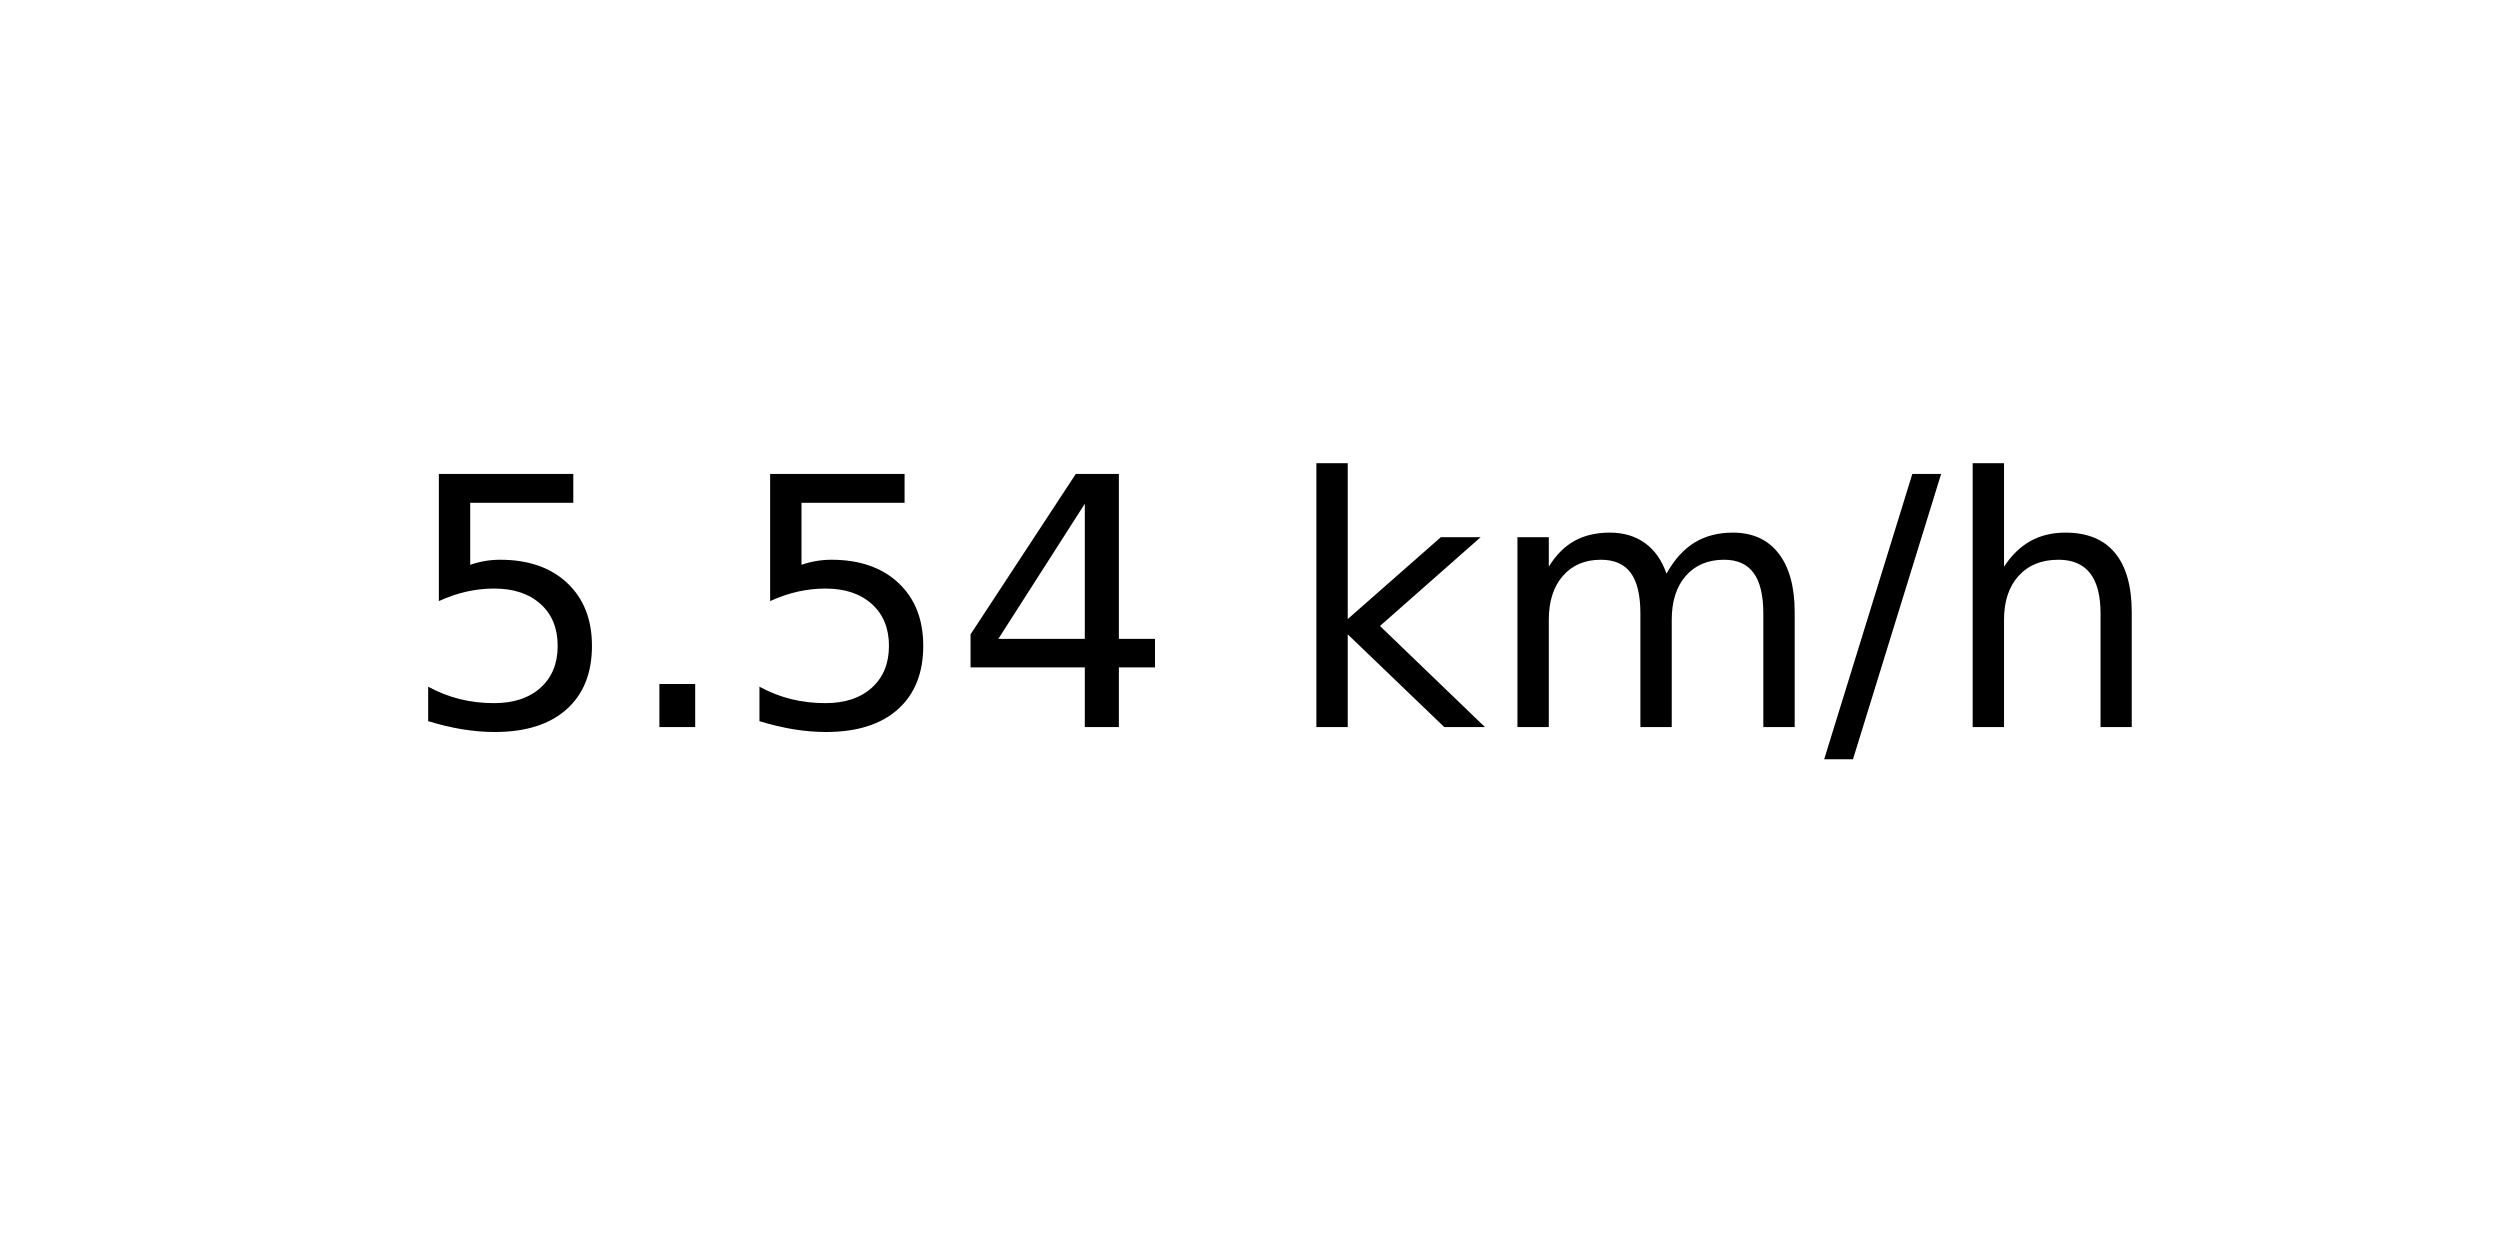
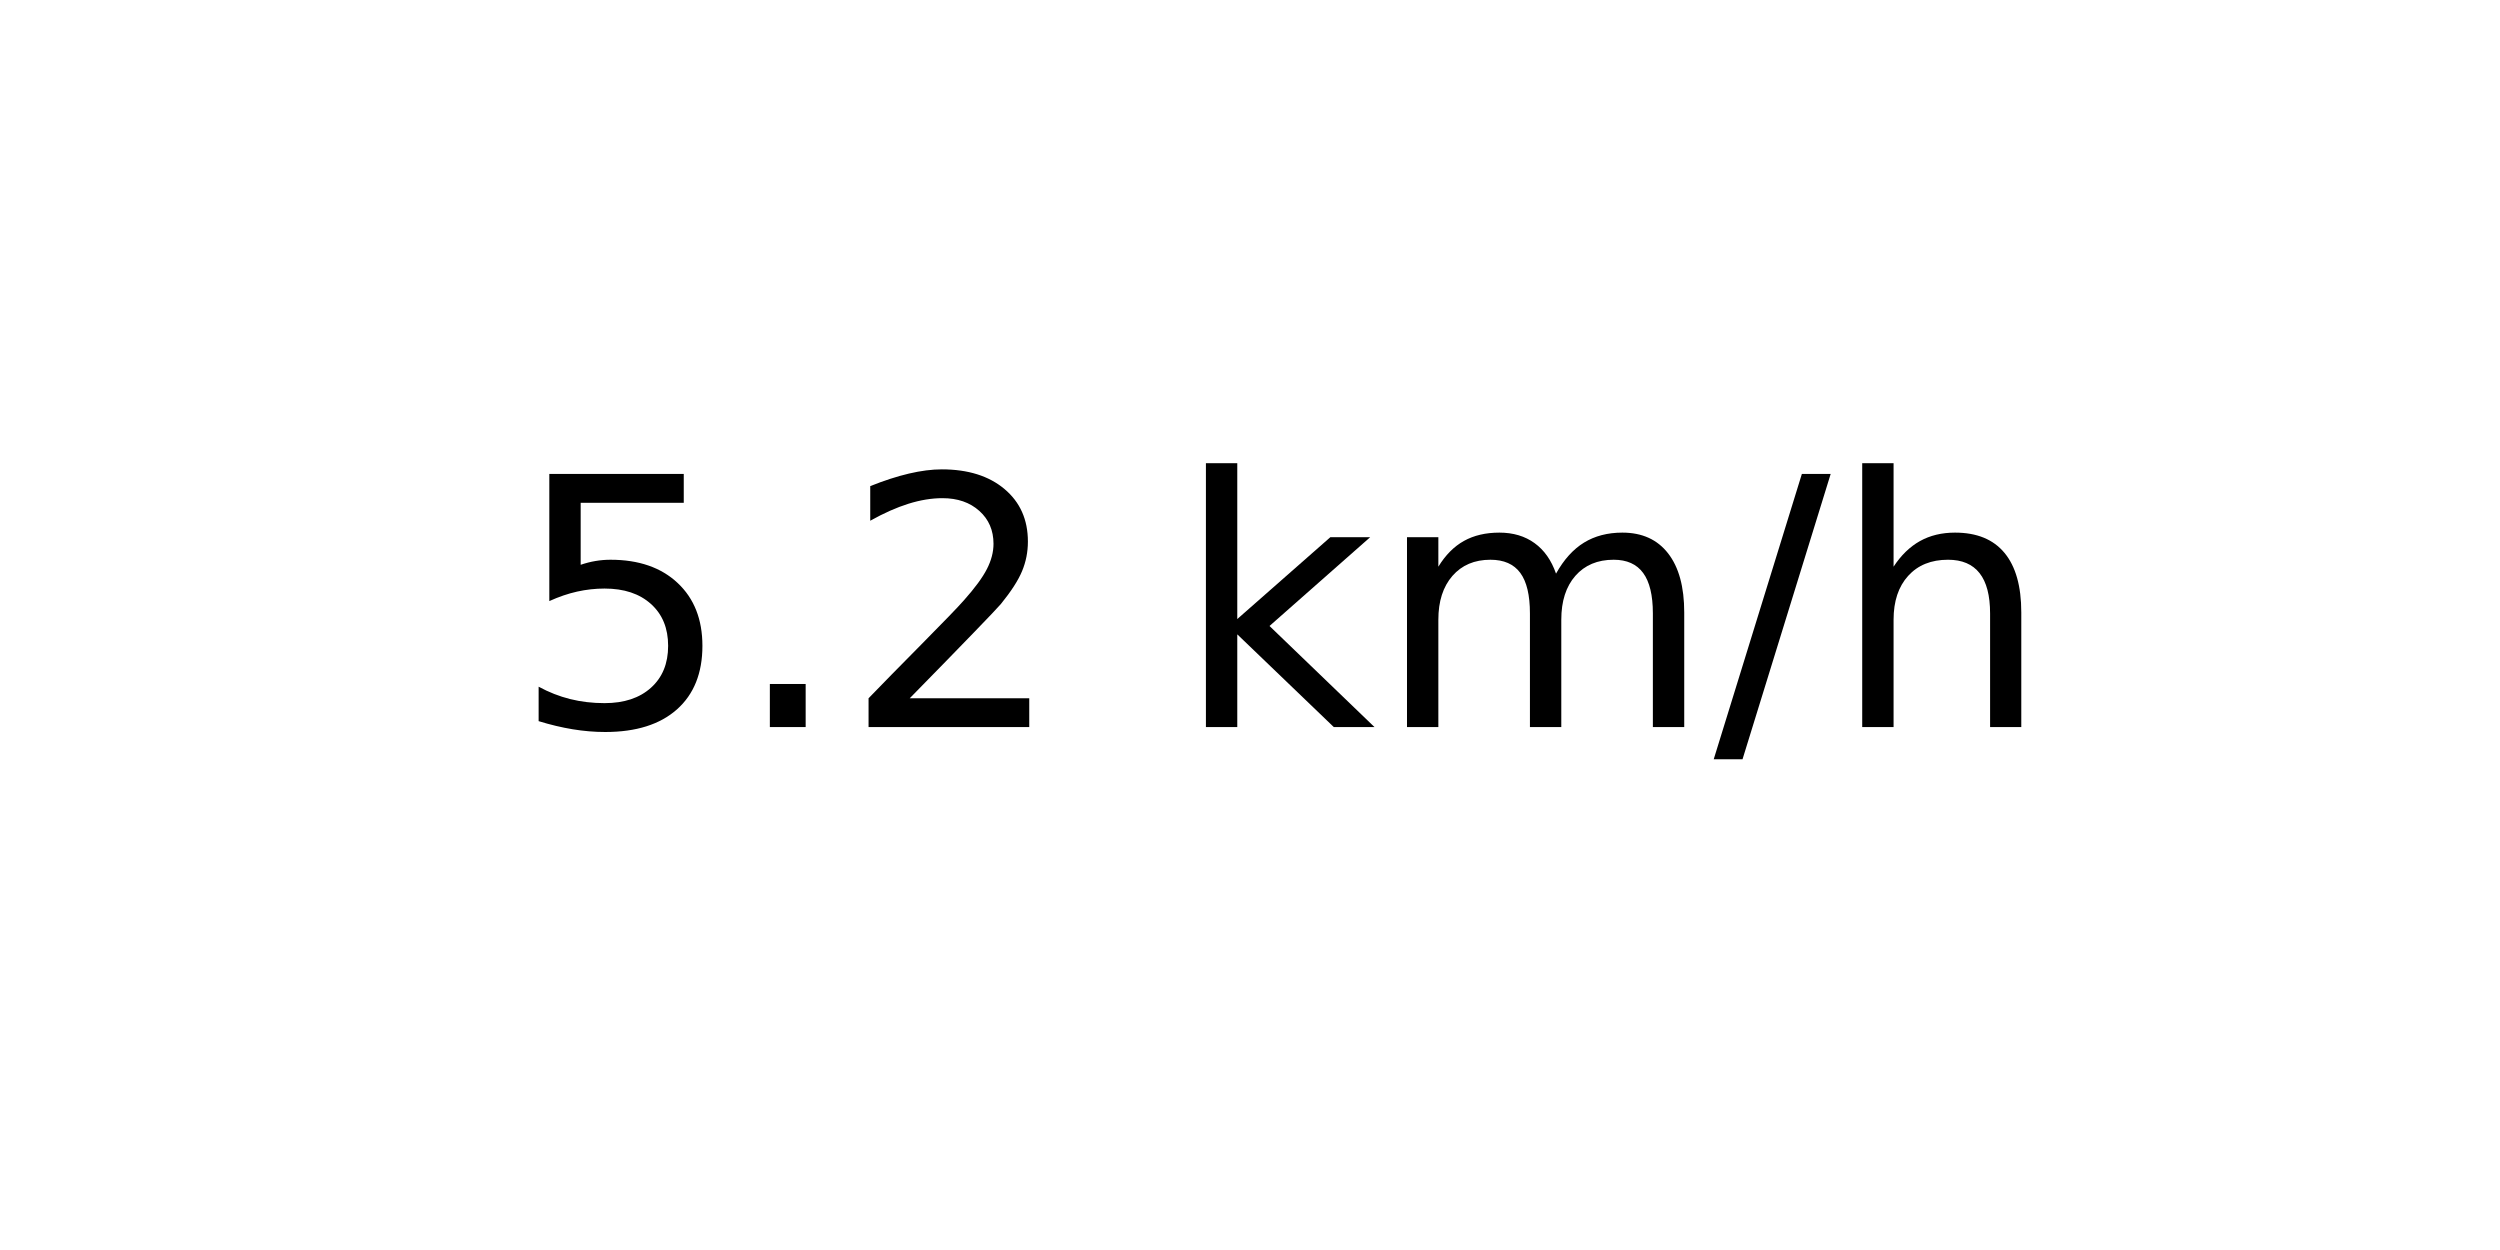
<svg xmlns="http://www.w3.org/2000/svg" xmlns:xlink="http://www.w3.org/1999/xlink" width="72pt" height="36pt" viewBox="0 0 72 36" version="1.1">
  <defs>
    <style type="text/css">*{stroke-linejoin: round; stroke-linecap: butt}</style>
  </defs>
  <g id="figure_1">
    <g id="axes_1">
      <g id="text_1">
-         <g transform="translate(11.55937 20.93937) scale(0.1 -0.1)">
+         <g transform="translate(14.74062 20.93937) scale(0.1 -0.1)">
          <defs>
            <path id="DejaVuSans-35" d="M 691 4666  L 3169 4666  L 3169 4134  L 1269 4134  L 1269 2991  Q 1406 3038 1543 3061  Q 1681 3084 1819 3084  Q 2600 3084 3056 2656  Q 3513 2228 3513 1497  Q 3513 744 3044 326  Q 2575 -91 1722 -91  Q 1428 -91 1123 -41  Q 819 9 494 109  L 494 744  Q 775 591 1075 516  Q 1375 441 1709 441  Q 2250 441 2565 725  Q 2881 1009 2881 1497  Q 2881 1984 2565 2268  Q 2250 2553 1709 2553  Q 1456 2553 1204 2497  Q 953 2441 691 2322  L 691 4666  z " transform="scale(0.015625)" />
            <path id="DejaVuSans-2e" d="M 684 794  L 1344 794  L 1344 0  L 684 0  L 684 794  z " transform="scale(0.015625)" />
-             <path id="DejaVuSans-34" d="M 2419 4116  L 825 1625  L 2419 1625  L 2419 4116  z M 2253 4666  L 3047 4666  L 3047 1625  L 3713 1625  L 3713 1100  L 3047 1100  L 3047 0  L 2419 0  L 2419 1100  L 313 1100  L 313 1709  L 2253 4666  z " transform="scale(0.015625)" />
+             <path id="DejaVuSans-32" d="M 1228 531  L 3431 531  L 3431 0  L 469 0  L 469 531  Q 828 903 1448 1529  Q 2069 2156 2228 2338  Q 2531 2678 2651 2914  Q 2772 3150 2772 3378  Q 2772 3750 2511 3984  Q 2250 4219 1831 4219  Q 1534 4219 1204 4116  Q 875 4013 500 3803  L 500 4441  Q 881 4594 1212 4672  Q 1544 4750 1819 4750  Q 2544 4750 2975 4387  Q 3406 4025 3406 3419  Q 3406 3131 3298 2873  Q 3191 2616 2906 2266  Q 2828 2175 2409 1742  Q 1991 1309 1228 531  z " transform="scale(0.015625)" />
            <path id="DejaVuSans-20" transform="scale(0.015625)" />
            <path id="DejaVuSans-6b" d="M 581 4863  L 1159 4863  L 1159 1991  L 2875 3500  L 3609 3500  L 1753 1863  L 3688 0  L 2938 0  L 1159 1709  L 1159 0  L 581 0  L 581 4863  z " transform="scale(0.015625)" />
            <path id="DejaVuSans-6d" d="M 3328 2828  Q 3544 3216 3844 3400  Q 4144 3584 4550 3584  Q 5097 3584 5394 3201  Q 5691 2819 5691 2113  L 5691 0  L 5113 0  L 5113 2094  Q 5113 2597 4934 2840  Q 4756 3084 4391 3084  Q 3944 3084 3684 2787  Q 3425 2491 3425 1978  L 3425 0  L 2847 0  L 2847 2094  Q 2847 2600 2669 2842  Q 2491 3084 2119 3084  Q 1678 3084 1418 2786  Q 1159 2488 1159 1978  L 1159 0  L 581 0  L 581 3500  L 1159 3500  L 1159 2956  Q 1356 3278 1631 3431  Q 1906 3584 2284 3584  Q 2666 3584 2933 3390  Q 3200 3197 3328 2828  z " transform="scale(0.015625)" />
            <path id="DejaVuSans-2f" d="M 1625 4666  L 2156 4666  L 531 -594  L 0 -594  L 1625 4666  z " transform="scale(0.015625)" />
            <path id="DejaVuSans-68" d="M 3513 2113  L 3513 0  L 2938 0  L 2938 2094  Q 2938 2591 2744 2837  Q 2550 3084 2163 3084  Q 1697 3084 1428 2787  Q 1159 2491 1159 1978  L 1159 0  L 581 0  L 581 4863  L 1159 4863  L 1159 2956  Q 1366 3272 1645 3428  Q 1925 3584 2291 3584  Q 2894 3584 3203 3211  Q 3513 2838 3513 2113  z " transform="scale(0.015625)" />
          </defs>
          <use xlink:href="#DejaVuSans-35" />
          <use xlink:href="#DejaVuSans-2e" x="63.623" />
-           <use xlink:href="#DejaVuSans-35" x="95.41" />
-           <use xlink:href="#DejaVuSans-34" x="159.033" />
-           <use xlink:href="#DejaVuSans-20" x="222.656" />
-           <use xlink:href="#DejaVuSans-6b" x="254.443" />
-           <use xlink:href="#DejaVuSans-6d" x="312.354" />
-           <use xlink:href="#DejaVuSans-2f" x="409.766" />
-           <use xlink:href="#DejaVuSans-68" x="443.457" />
+           <use xlink:href="#DejaVuSans-32" x="95.41" />
+           <use xlink:href="#DejaVuSans-20" x="159.033" />
+           <use xlink:href="#DejaVuSans-6b" x="190.82" />
+           <use xlink:href="#DejaVuSans-6d" x="248.73" />
+           <use xlink:href="#DejaVuSans-2f" x="346.143" />
+           <use xlink:href="#DejaVuSans-68" x="379.834" />
        </g>
      </g>
    </g>
  </g>
</svg>
